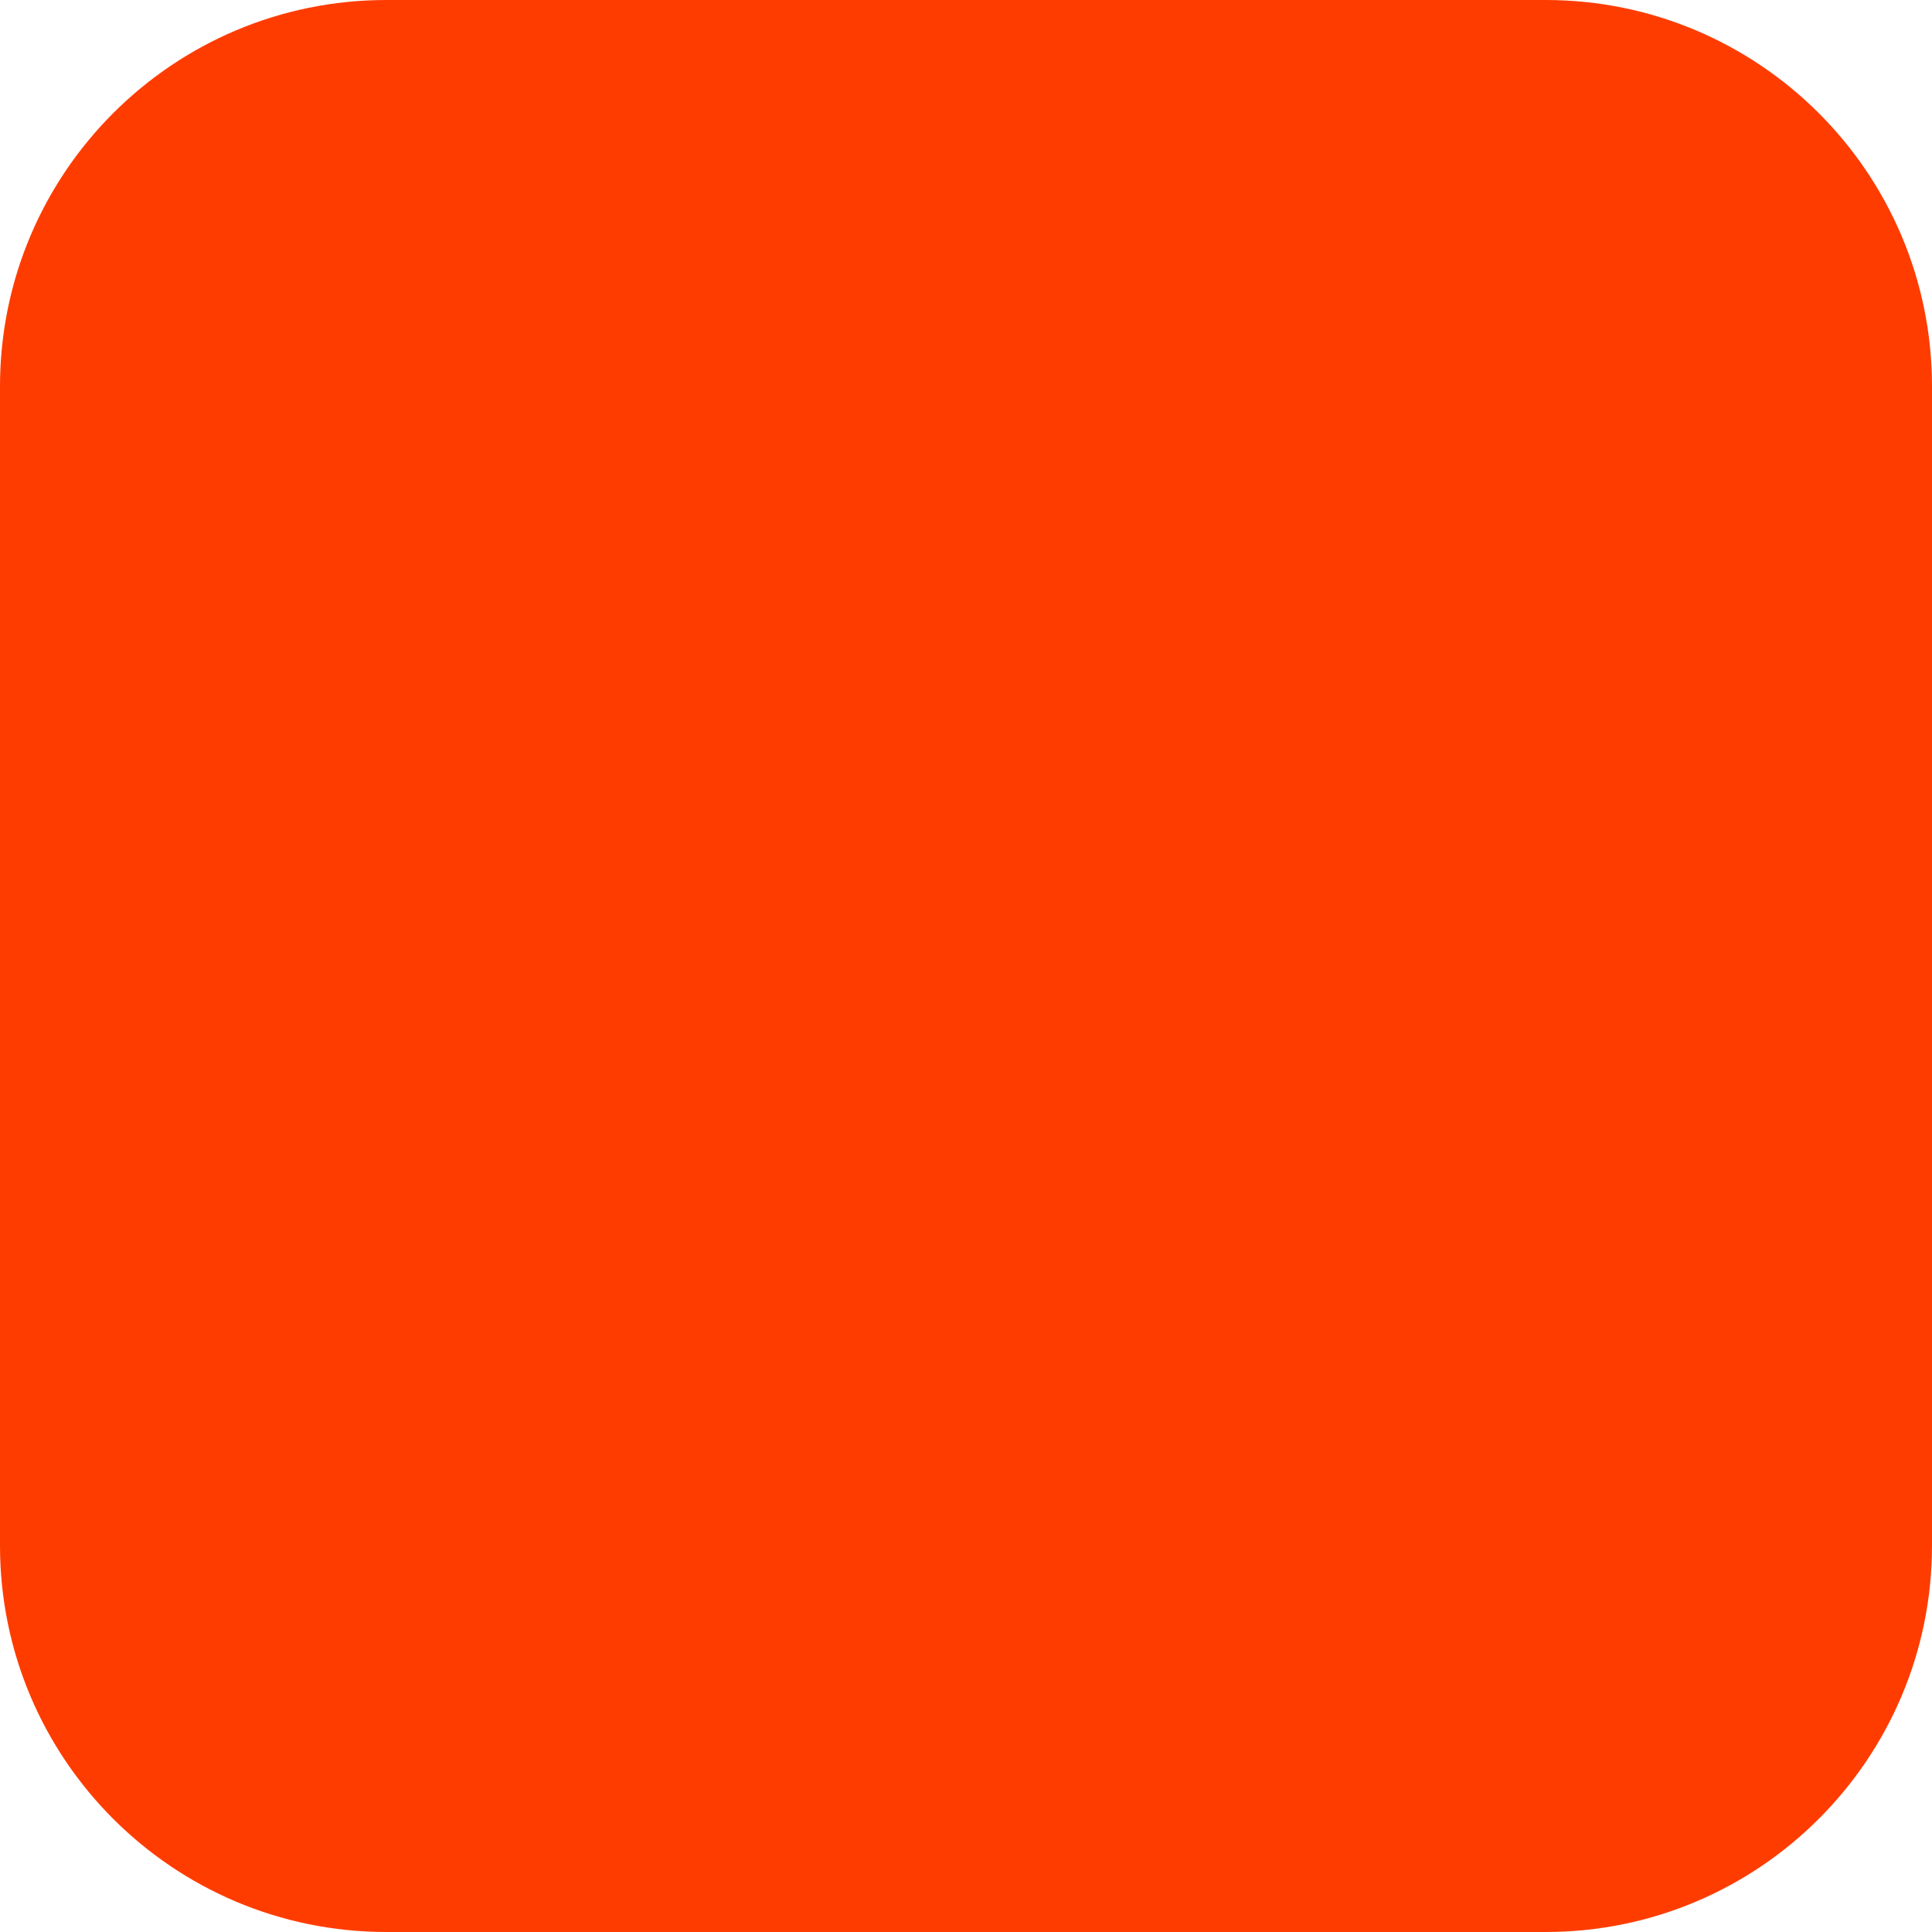
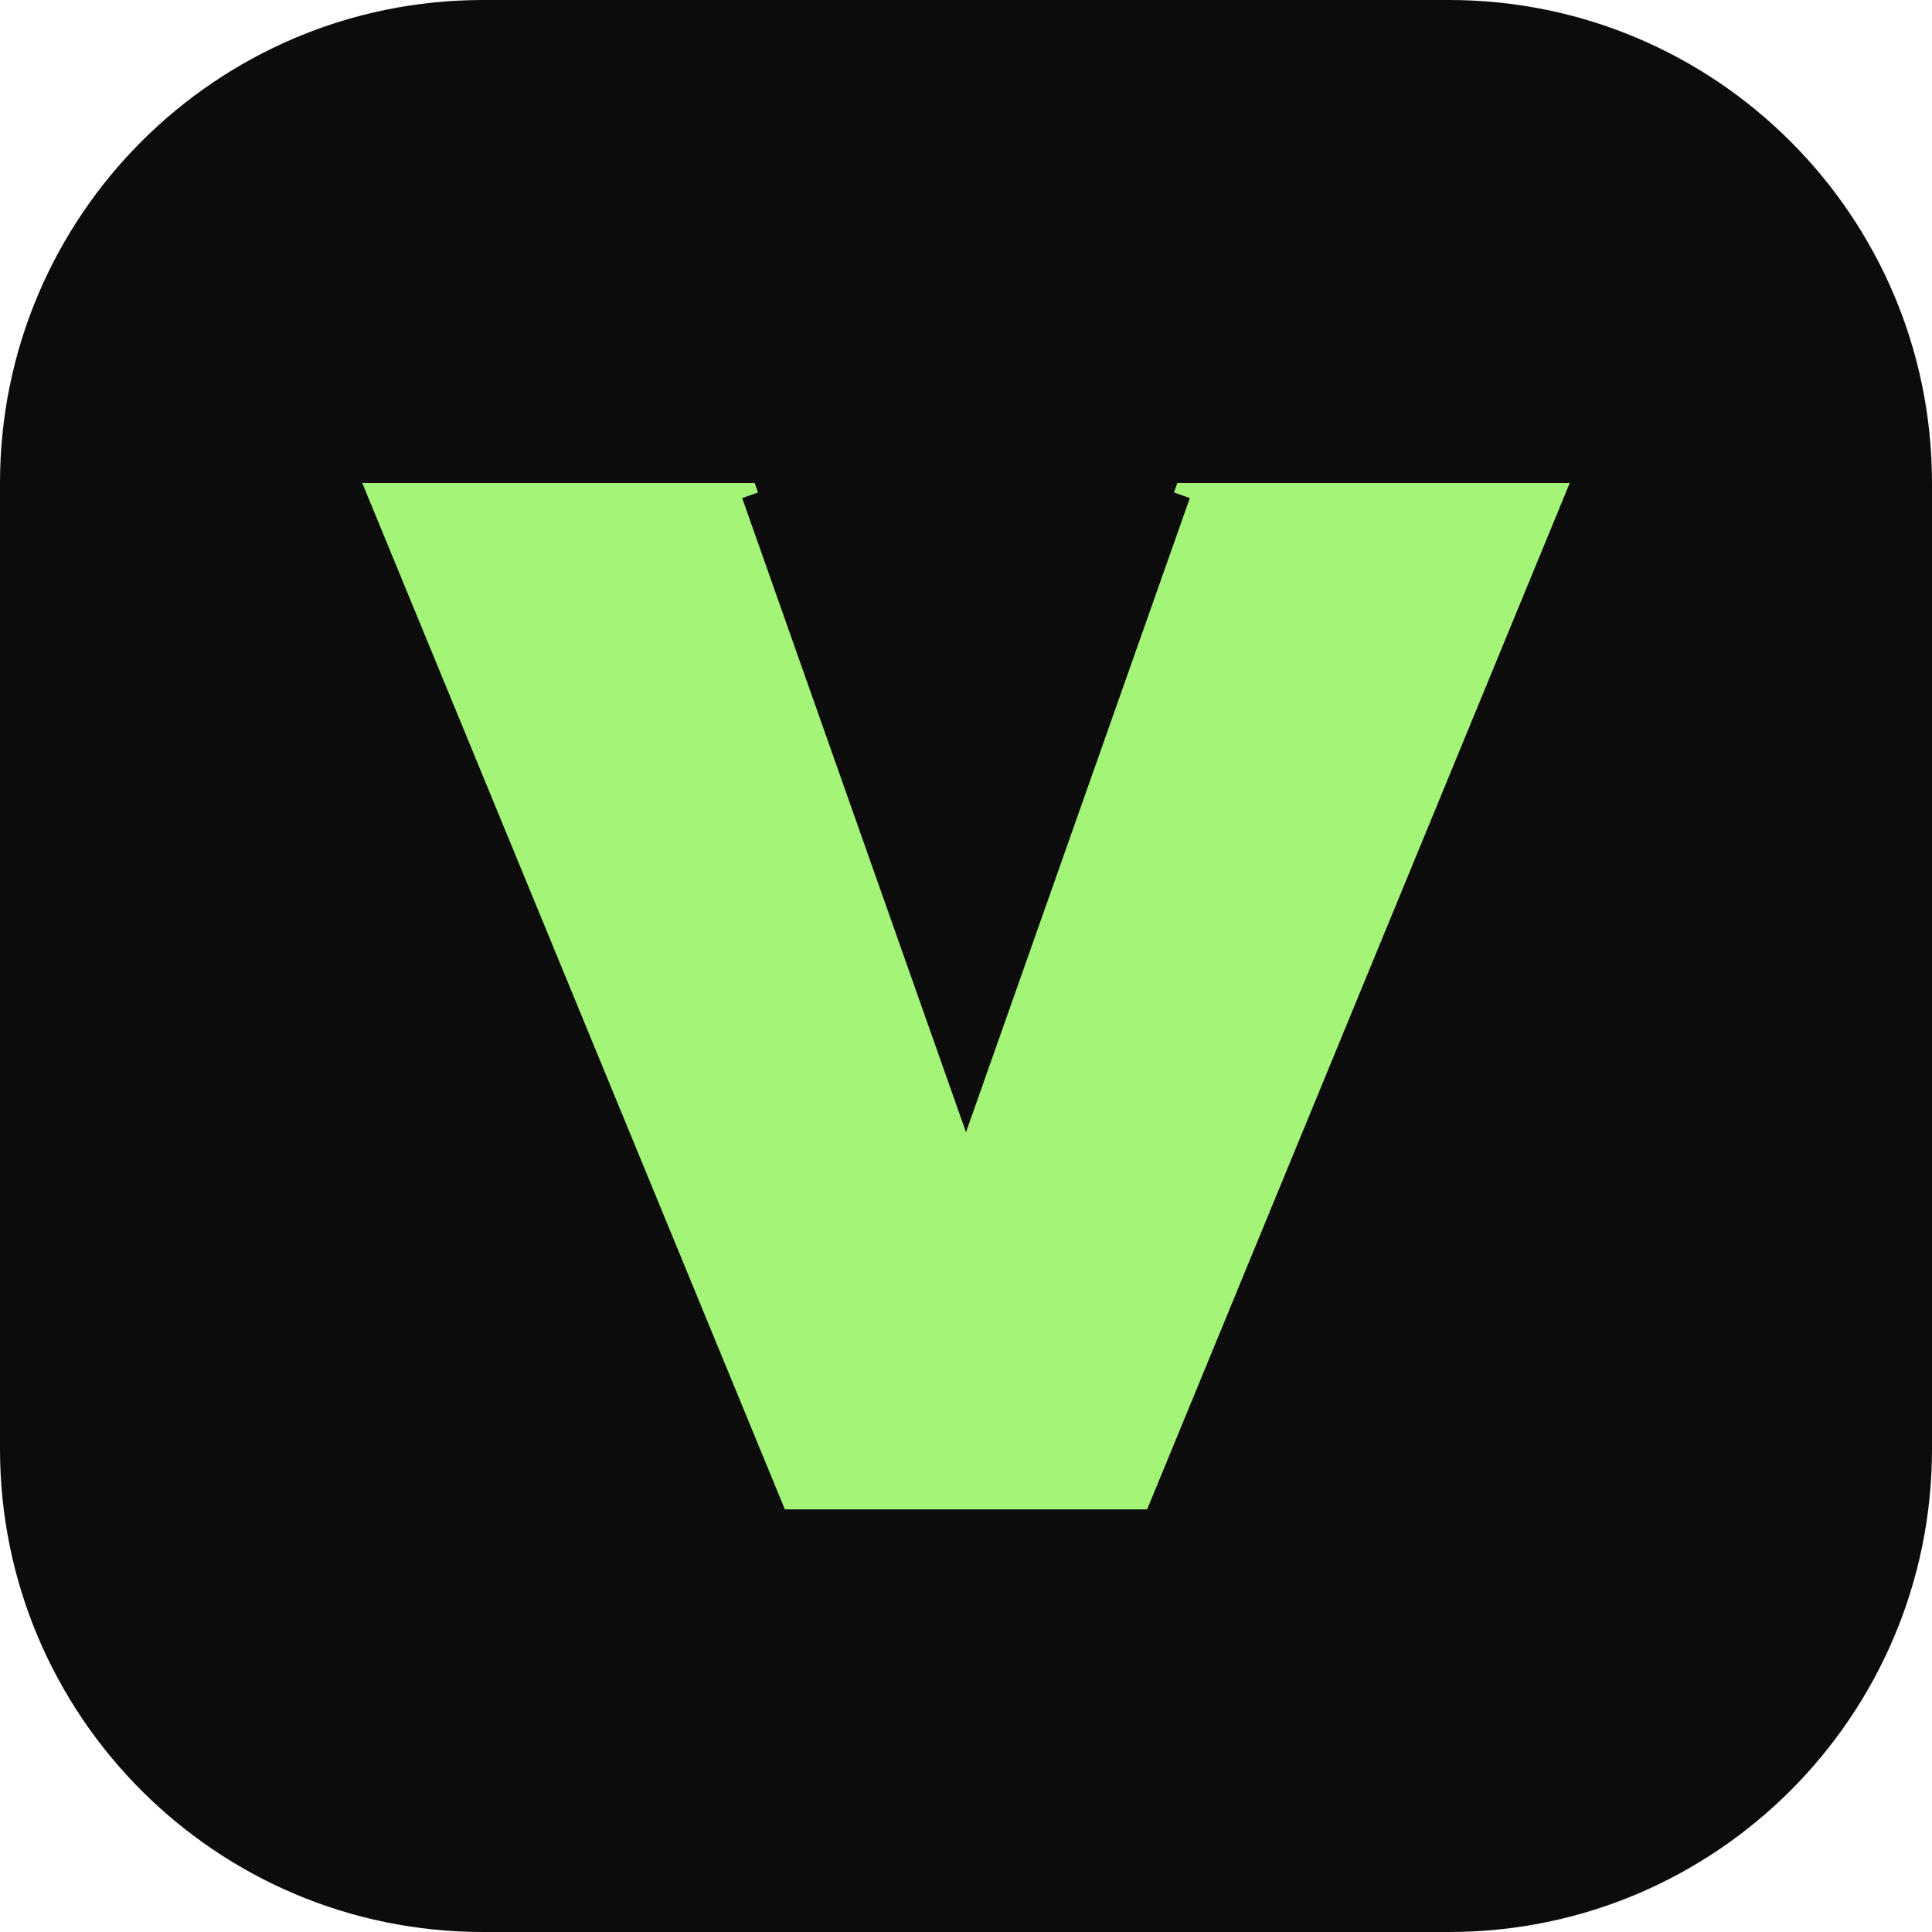
- <svg xmlns="http://www.w3.org/2000/svg" width="180" height="180" viewBox="0 0 180 180" fill="none">
-   <rect width="180" height="180" rx="36" fill="#FF3C00" />
+ <svg xmlns="http://www.w3.org/2000/svg" viewBox="0 0 64 64">
+   <rect width="64" height="64" rx="16" fill="#0b0c0b" />
+   <path d="M12 16h13l7 20 7-20h13L38 50H26z" fill="#A4F477" />
+   <path d="M26 16l6 17 6-17" fill="none" stroke="#0b0c0b" stroke-width="3" />
</svg>
